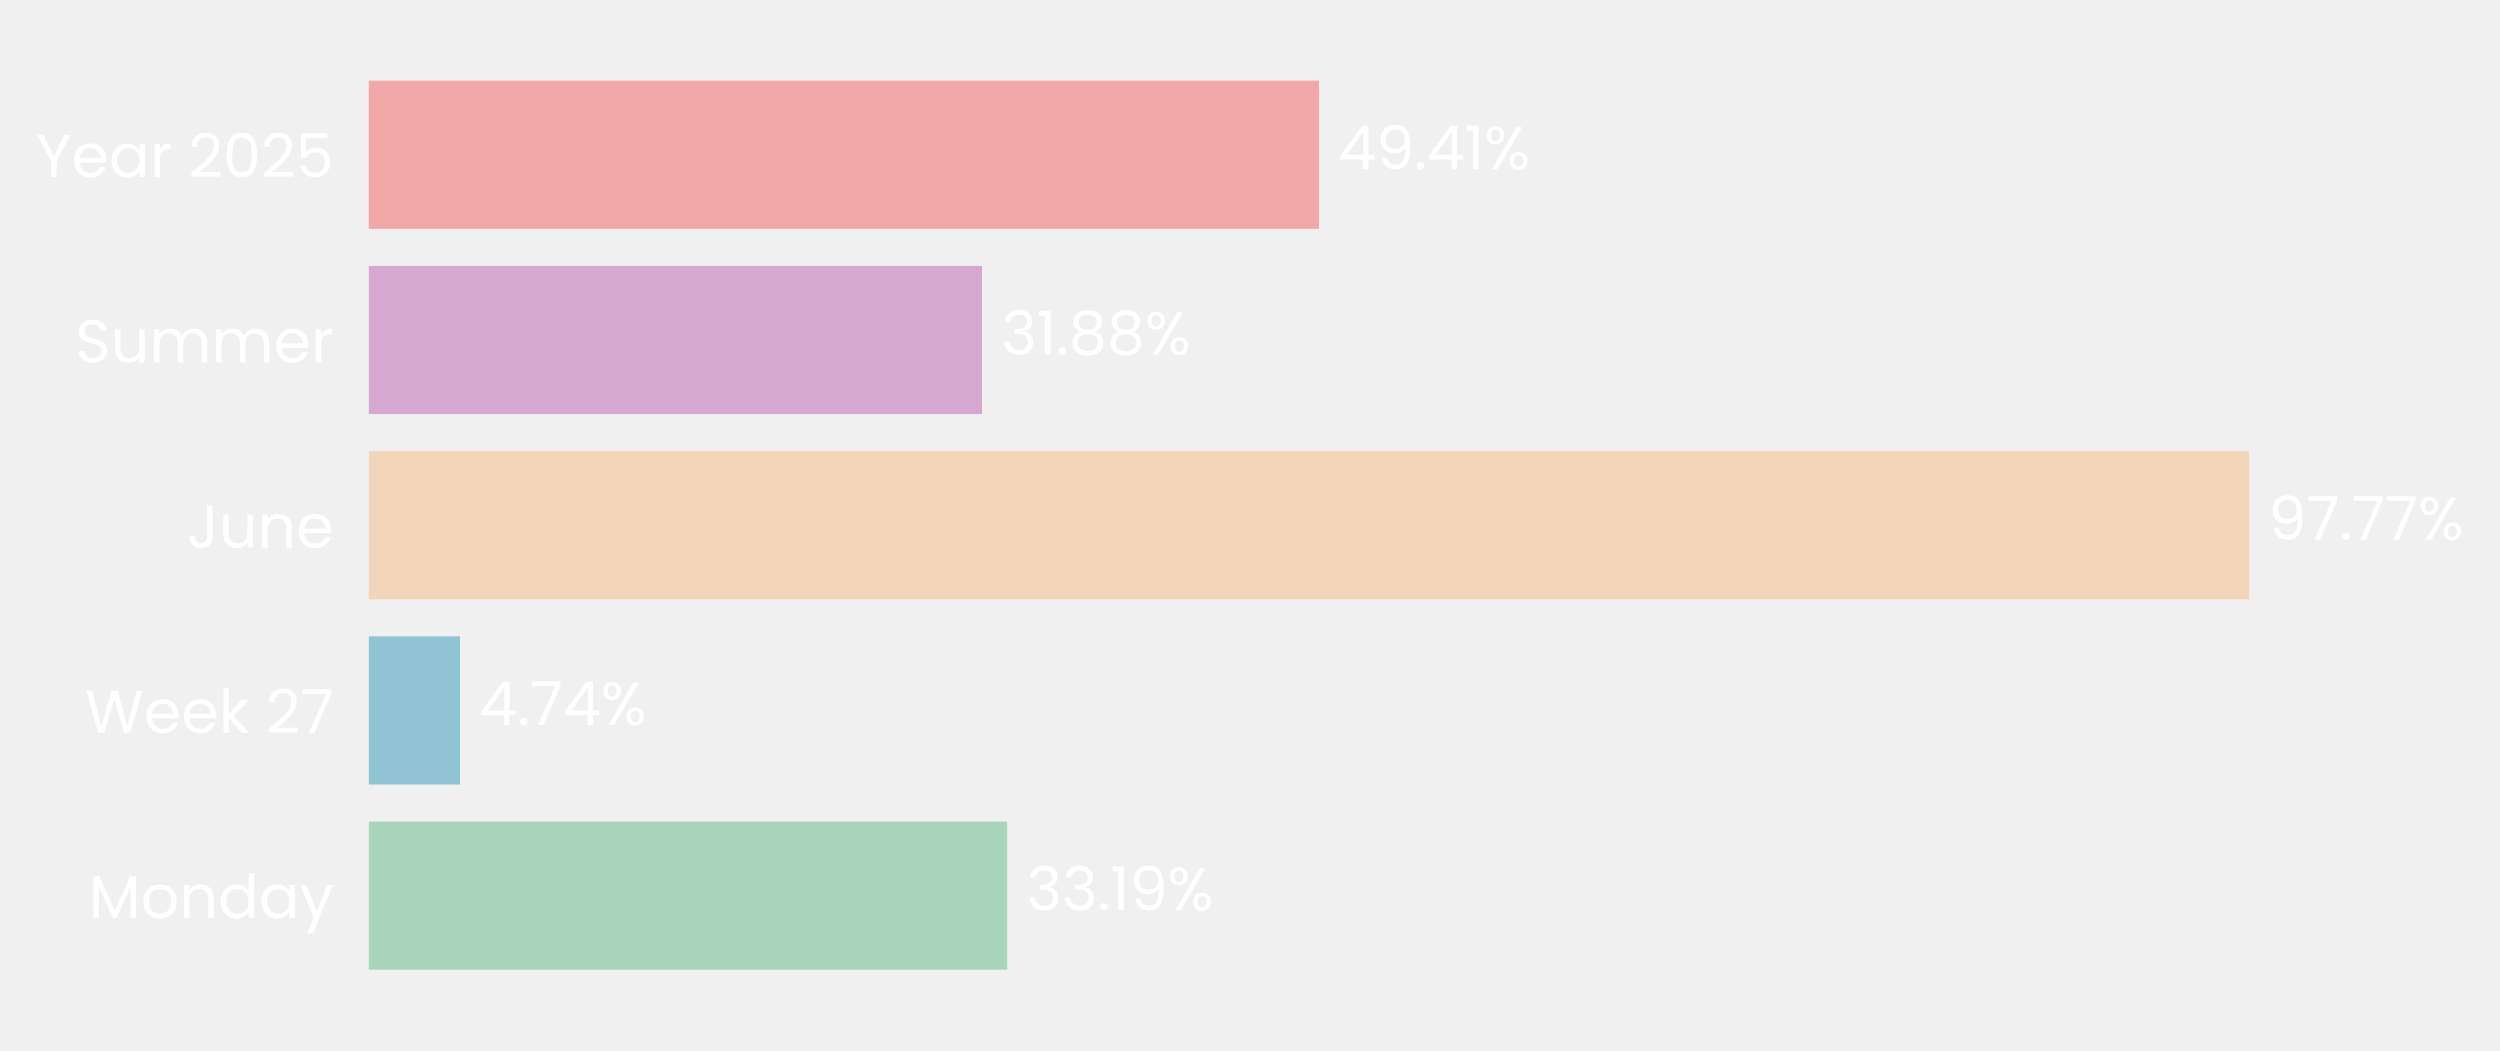
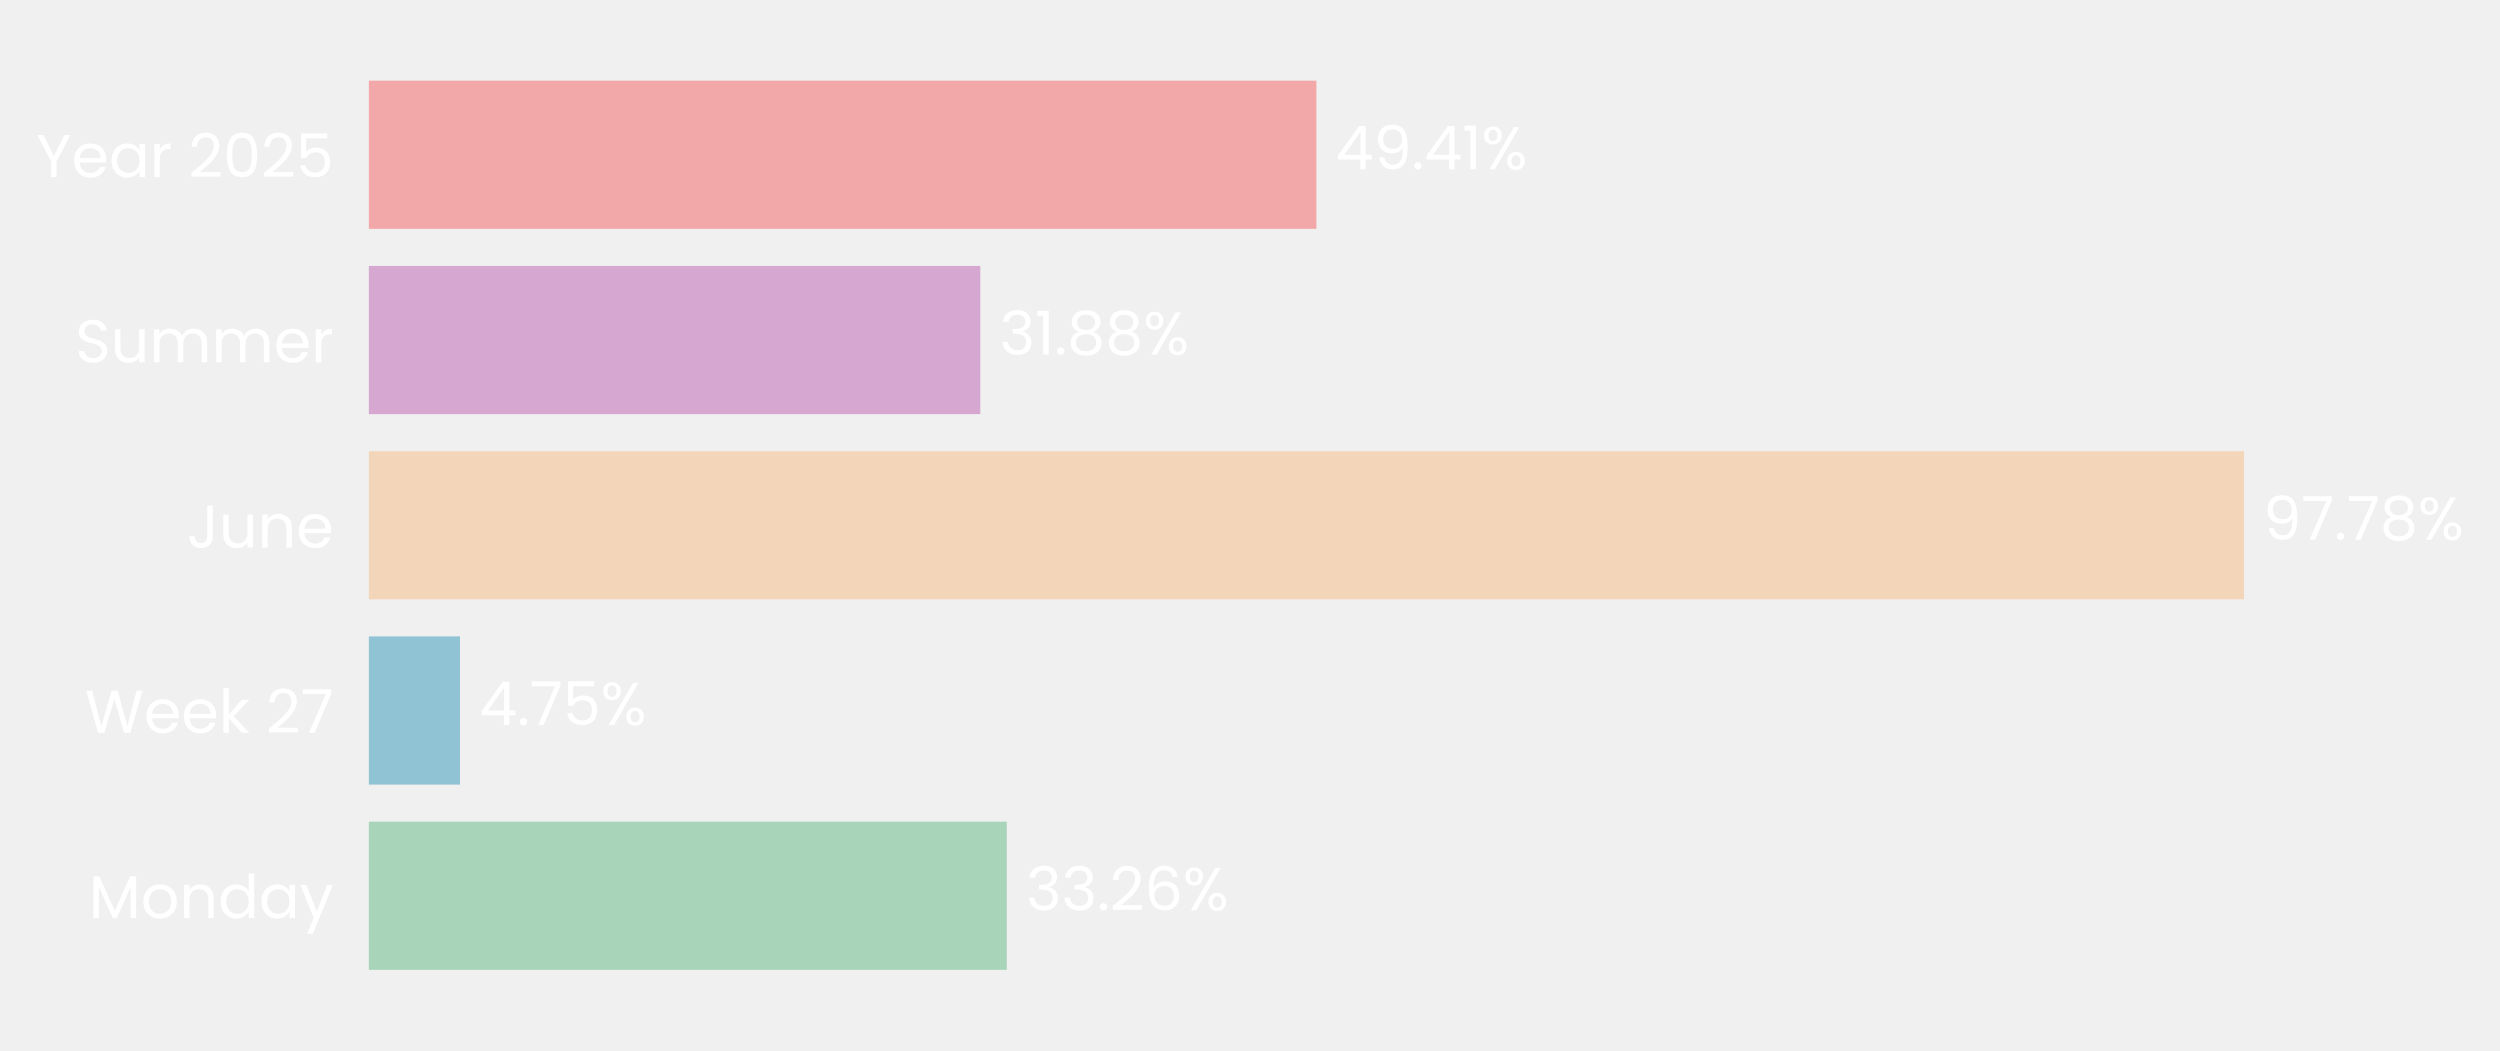
- <svg xmlns="http://www.w3.org/2000/svg" xmlns:xlink="http://www.w3.org/1999/xlink" width="496.936pt" height="208.8pt" viewBox="0 0 496.936 208.8" version="1.1">
+ <svg xmlns="http://www.w3.org/2000/svg" xmlns:xlink="http://www.w3.org/1999/xlink" width="496.889pt" height="208.8pt" viewBox="0 0 496.889 208.8" version="1.1">
  <defs>
    <style type="text/css">*{stroke-linejoin: round; stroke-linecap: butt}</style>
  </defs>
  <g id="figure_1">
    <g id="patch_1">
-       <path d="M 0 208.8  L 496.936 208.8  L 496.936 0  L 0 0  L 0 208.8  z " style="fill: none" />
+       <path d="M 0 208.8  L 496.889 208.8  L 496.889 0  L 0 0  L 0 208.8  z " style="fill: none" />
    </g>
    <g id="axes_1">
      <g id="patch_2">
-         <path d="M 73.311 201.6  L 455.583 201.6  L 455.583 7.2  L 73.311 7.2  L 73.311 201.6  z " style="fill: none" />
+         <path d="M 73.311 201.6  L 454.494 201.6  L 454.494 7.2  L 73.311 7.2  L 73.311 201.6  z " style="fill: none" />
      </g>
      <g id="patch_3">
-         <path d="M 73.311 192.764  L 200.204 192.764  L 200.204 163.309  L 73.311 163.309  z " clip-path="url(#p8be65d95f1)" style="fill: #a8d5ba" />
+         <path d="M 73.311 192.764  L 200.108 192.764  L 200.108 163.309  L 73.311 163.309  z " clip-path="url(#p13c6794d2a)" style="fill: #a8d5ba" />
      </g>
      <g id="patch_4">
-         <path d="M 73.311 155.945  L 91.439 155.945  L 91.439 126.491  L 73.311 126.491  z " clip-path="url(#p8be65d95f1)" style="fill: #90c3d4" />
+         <path d="M 73.311 155.945  L 91.425 155.945  L 91.425 126.491  L 73.311 126.491  z " clip-path="url(#p13c6794d2a)" style="fill: #90c3d4" />
      </g>
      <g id="patch_5">
-         <path d="M 73.311 119.127  L 447.071 119.127  L 447.071 89.673  L 73.311 89.673  z " clip-path="url(#p8be65d95f1)" style="fill: #f3d6ba" />
+         <path d="M 73.311 119.127  L 446.015 119.127  L 446.015 89.673  L 73.311 89.673  z " clip-path="url(#p13c6794d2a)" style="fill: #f3d6ba" />
      </g>
      <g id="patch_6">
-         <path d="M 73.311 82.309  L 195.189 82.309  L 195.189 52.855  L 73.311 52.855  z " clip-path="url(#p8be65d95f1)" style="fill: #d6a8d1" />
+         <path d="M 73.311 82.309  L 194.845 82.309  L 194.845 52.855  L 73.311 52.855  z " clip-path="url(#p13c6794d2a)" style="fill: #d6a8d1" />
      </g>
      <g id="patch_7">
-         <path d="M 73.311 45.491  L 262.177 45.491  L 262.177 16.036  L 73.311 16.036  z " clip-path="url(#p8be65d95f1)" style="fill: #f2a8a8" />
+         <path d="M 73.311 45.491  L 261.639 45.491  L 261.639 16.036  L 73.311 16.036  z " clip-path="url(#p13c6794d2a)" style="fill: #f2a8a8" />
      </g>
      <g id="matplotlib.axis_1">
        <g id="ytick_1">
          <g id="text_1">
            <g style="fill: #ffffff" transform="translate(17.64187 182.4764) scale(0.12 -0.12)">
              <defs>
                <path id="Poppins-Regular-4d" d="M 5018 4429  L 5018 0  L 4435 0  L 4435 3302  L 2963 0  L 2554 0  L 1075 3309  L 1075 0  L 493 0  L 493 4429  L 1120 4429  L 2758 768  L 4397 4429  L 5018 4429  z " transform="scale(0.015625)" />
                <path id="Poppins-Regular-6f" d="M 2022 -58  Q 1530 -58 1130 166  Q 730 390 502 803  Q 275 1216 275 1760  Q 275 2298 508 2710  Q 742 3123 1145 3344  Q 1549 3565 2048 3565  Q 2547 3565 2950 3344  Q 3354 3123 3587 2713  Q 3821 2304 3821 1760  Q 3821 1216 3581 803  Q 3341 390 2931 166  Q 2522 -58 2022 -58  z M 2022 454  Q 2336 454 2611 601  Q 2886 749 3056 1043  Q 3226 1338 3226 1760  Q 3226 2182 3059 2476  Q 2893 2771 2624 2915  Q 2355 3059 2042 3059  Q 1722 3059 1456 2915  Q 1190 2771 1030 2476  Q 870 2182 870 1760  Q 870 1331 1027 1036  Q 1184 742 1446 598  Q 1709 454 2022 454  z " transform="scale(0.015625)" />
                <path id="Poppins-Regular-6e" d="M 2202 3571  Q 2842 3571 3238 3184  Q 3635 2797 3635 2067  L 3635 0  L 3059 0  L 3059 1984  Q 3059 2509 2796 2787  Q 2534 3066 2080 3066  Q 1619 3066 1347 2778  Q 1075 2490 1075 1939  L 1075 0  L 493 0  L 493 3507  L 1075 3507  L 1075 3008  Q 1248 3277 1545 3424  Q 1843 3571 2202 3571  z " transform="scale(0.015625)" />
                <path id="Poppins-Regular-64" d="M 275 1766  Q 275 2304 492 2710  Q 710 3117 1091 3341  Q 1472 3565 1946 3565  Q 2355 3565 2707 3376  Q 3059 3187 3245 2880  L 3245 4736  L 3834 4736  L 3834 0  L 3245 0  L 3245 659  Q 3072 346 2733 144  Q 2394 -58 1939 -58  Q 1472 -58 1091 172  Q 710 403 492 819  Q 275 1235 275 1766  z M 3245 1760  Q 3245 2157 3085 2451  Q 2925 2746 2653 2902  Q 2381 3059 2054 3059  Q 1728 3059 1459 2905  Q 1190 2752 1030 2457  Q 870 2163 870 1766  Q 870 1363 1030 1065  Q 1190 768 1459 611  Q 1728 454 2054 454  Q 2381 454 2653 611  Q 2925 768 3085 1065  Q 3245 1363 3245 1760  z " transform="scale(0.015625)" />
                <path id="Poppins-Regular-61" d="M 275 1766  Q 275 2304 492 2710  Q 710 3117 1091 3341  Q 1472 3565 1939 3565  Q 2400 3565 2739 3366  Q 3078 3168 3245 2867  L 3245 3507  L 3834 3507  L 3834 0  L 3245 0  L 3245 653  Q 3072 346 2729 144  Q 2387 -58 1933 -58  Q 1466 -58 1088 172  Q 710 403 492 819  Q 275 1235 275 1766  z M 3245 1760  Q 3245 2157 3085 2451  Q 2925 2746 2653 2902  Q 2381 3059 2054 3059  Q 1728 3059 1459 2905  Q 1190 2752 1030 2457  Q 870 2163 870 1766  Q 870 1363 1030 1065  Q 1190 768 1459 611  Q 1728 454 2054 454  Q 2381 454 2653 611  Q 2925 768 3085 1065  Q 3245 1363 3245 1760  z " transform="scale(0.015625)" />
                <path id="Poppins-Regular-79" d="M 3514 3507  L 1402 -1651  L 800 -1651  L 1491 38  L 77 3507  L 723 3507  L 1824 666  L 2912 3507  L 3514 3507  z " transform="scale(0.015625)" />
              </defs>
              <use xlink:href="#Poppins-Regular-4d" />
              <use xlink:href="#Poppins-Regular-6f" transform="translate(86.09999 0)" />
              <use xlink:href="#Poppins-Regular-6e" transform="translate(150.1 0)" />
              <use xlink:href="#Poppins-Regular-64" transform="translate(214.1 0)" />
              <use xlink:href="#Poppins-Regular-61" transform="translate(281.7 0)" />
              <use xlink:href="#Poppins-Regular-79" transform="translate(349.2999 0)" />
            </g>
          </g>
        </g>
        <g id="ytick_2">
          <g id="text_2">
            <g style="fill: #ffffff" transform="translate(16.88437 145.6582) scale(0.12 -0.12)">
              <defs>
                <path id="Poppins-Regular-57" d="M 6099 4461  L 4806 0  L 4154 0  L 3117 3590  L 2042 0  L 1395 -6  L 147 4461  L 768 4461  L 1741 678  L 2816 4461  L 3469 4461  L 4493 691  L 5472 4461  L 6099 4461  z " transform="scale(0.015625)" />
                <path id="Poppins-Regular-65" d="M 3693 1888  Q 3693 1722 3674 1536  L 870 1536  Q 902 1018 1225 726  Q 1549 435 2010 435  Q 2387 435 2640 611  Q 2893 787 2995 1082  L 3622 1082  Q 3482 576 3059 259  Q 2637 -58 2010 -58  Q 1510 -58 1116 166  Q 723 390 499 803  Q 275 1216 275 1760  Q 275 2304 492 2713  Q 710 3123 1104 3344  Q 1498 3565 2010 3565  Q 2509 3565 2893 3347  Q 3277 3130 3485 2749  Q 3693 2368 3693 1888  z M 3091 2010  Q 3091 2342 2944 2582  Q 2797 2822 2544 2947  Q 2291 3072 1984 3072  Q 1542 3072 1232 2790  Q 922 2509 877 2010  L 3091 2010  z " transform="scale(0.015625)" />
                <path id="Poppins-Regular-6b" d="M 2451 0  L 1075 1549  L 1075 0  L 493 0  L 493 4736  L 1075 4736  L 1075 1952  L 2426 3507  L 3238 3507  L 1587 1760  L 3245 0  L 2451 0  z " transform="scale(0.015625)" />
                <path id="Poppins-Regular-20" transform="scale(0.015625)" />
                <path id="Poppins-Regular-32" d="M 326 467  Q 1139 1120 1600 1539  Q 2061 1958 2377 2416  Q 2694 2874 2694 3315  Q 2694 3731 2492 3971  Q 2291 4211 1843 4211  Q 1408 4211 1168 3939  Q 928 3667 909 3213  L 346 3213  Q 371 3930 780 4320  Q 1190 4710 1837 4710  Q 2496 4710 2883 4345  Q 3270 3981 3270 3341  Q 3270 2810 2953 2307  Q 2637 1805 2233 1424  Q 1830 1043 1203 538  L 3405 538  L 3405 51  L 326 51  L 326 467  z " transform="scale(0.015625)" />
                <path id="Poppins-Regular-37" d="M 3245 4173  L 1466 0  L 877 0  L 2682 4115  L 211 4115  L 211 4614  L 3245 4614  L 3245 4173  z " transform="scale(0.015625)" />
              </defs>
              <use xlink:href="#Poppins-Regular-57" />
              <use xlink:href="#Poppins-Regular-65" transform="translate(97.59999 0)" />
              <use xlink:href="#Poppins-Regular-65" transform="translate(159.6 0)" />
              <use xlink:href="#Poppins-Regular-6b" transform="translate(221.6 0)" />
              <use xlink:href="#Poppins-Regular-20" transform="translate(273.0999 0)" />
              <use xlink:href="#Poppins-Regular-32" transform="translate(299.7999 0)" />
              <use xlink:href="#Poppins-Regular-37" transform="translate(357.2999 0)" />
            </g>
          </g>
        </g>
        <g id="ytick_3">
          <g id="text_3">
            <g style="fill: #ffffff" transform="translate(37.15125 108.84) scale(0.12 -0.12)">
              <defs>
                <path id="Poppins-Regular-4a" d="M 2739 4461  L 2739 1165  Q 2739 614 2400 284  Q 2061 -45 1504 -45  Q 941 -45 601 291  Q 262 627 262 1210  L 845 1210  Q 851 883 1014 678  Q 1178 474 1504 474  Q 1830 474 1990 669  Q 2150 864 2150 1165  L 2150 4461  L 2739 4461  z " transform="scale(0.015625)" />
                <path id="Poppins-Regular-75" d="M 3603 3507  L 3603 0  L 3021 0  L 3021 518  Q 2854 250 2556 99  Q 2259 -51 1901 -51  Q 1491 -51 1164 118  Q 838 288 649 627  Q 461 966 461 1453  L 461 3507  L 1037 3507  L 1037 1530  Q 1037 1011 1299 732  Q 1562 454 2016 454  Q 2483 454 2752 742  Q 3021 1030 3021 1581  L 3021 3507  L 3603 3507  z " transform="scale(0.015625)" />
              </defs>
              <use xlink:href="#Poppins-Regular-4a" />
              <use xlink:href="#Poppins-Regular-75" transform="translate(52.99999 0)" />
              <use xlink:href="#Poppins-Regular-6e" transform="translate(117 0)" />
              <use xlink:href="#Poppins-Regular-65" transform="translate(181 0)" />
            </g>
          </g>
        </g>
        <g id="ytick_4">
          <g id="text_4">
            <g style="fill: #ffffff" transform="translate(14.95125 72.02182) scale(0.12 -0.12)">
              <defs>
                <path id="Poppins-Regular-53" d="M 1907 -45  Q 1466 -45 1117 112  Q 768 269 569 547  Q 371 826 365 1190  L 986 1190  Q 1018 877 1245 662  Q 1472 448 1907 448  Q 2323 448 2563 656  Q 2803 864 2803 1190  Q 2803 1446 2662 1606  Q 2522 1766 2310 1849  Q 2099 1933 1741 2029  Q 1299 2144 1033 2259  Q 768 2374 579 2620  Q 390 2867 390 3283  Q 390 3648 576 3929  Q 762 4211 1098 4364  Q 1434 4518 1869 4518  Q 2496 4518 2896 4204  Q 3296 3891 3347 3373  L 2707 3373  Q 2675 3629 2438 3824  Q 2202 4019 1811 4019  Q 1446 4019 1216 3830  Q 986 3642 986 3302  Q 986 3059 1123 2905  Q 1261 2752 1462 2672  Q 1664 2592 2029 2490  Q 2470 2368 2739 2249  Q 3008 2131 3200 1884  Q 3392 1638 3392 1216  Q 3392 890 3219 602  Q 3046 314 2707 134  Q 2368 -45 1907 -45  z " transform="scale(0.015625)" />
                <path id="Poppins-Regular-6d" d="M 4710 3571  Q 5120 3571 5440 3401  Q 5760 3232 5945 2893  Q 6131 2554 6131 2067  L 6131 0  L 5555 0  L 5555 1984  Q 5555 2509 5296 2787  Q 5037 3066 4595 3066  Q 4141 3066 3872 2774  Q 3603 2483 3603 1933  L 3603 0  L 3027 0  L 3027 1984  Q 3027 2509 2768 2787  Q 2509 3066 2067 3066  Q 1613 3066 1344 2774  Q 1075 2483 1075 1933  L 1075 0  L 493 0  L 493 3507  L 1075 3507  L 1075 3002  Q 1248 3277 1539 3424  Q 1830 3571 2182 3571  Q 2624 3571 2963 3372  Q 3302 3174 3469 2790  Q 3616 3162 3955 3366  Q 4294 3571 4710 3571  z " transform="scale(0.015625)" />
                <path id="Poppins-Regular-72" d="M 1075 2938  Q 1229 3238 1513 3404  Q 1798 3571 2208 3571  L 2208 2970  L 2054 2970  Q 1075 2970 1075 1907  L 1075 0  L 493 0  L 493 3507  L 1075 3507  L 1075 2938  z " transform="scale(0.015625)" />
              </defs>
              <use xlink:href="#Poppins-Regular-53" />
              <use xlink:href="#Poppins-Regular-75" transform="translate(58.7 0)" />
              <use xlink:href="#Poppins-Regular-6d" transform="translate(122.7 0)" />
              <use xlink:href="#Poppins-Regular-6d" transform="translate(225.7 0)" />
              <use xlink:href="#Poppins-Regular-65" transform="translate(328.7 0)" />
              <use xlink:href="#Poppins-Regular-72" transform="translate(390.6999 0)" />
            </g>
          </g>
        </g>
        <g id="ytick_5">
          <g id="text_5">
            <g style="fill: #ffffff" transform="translate(7.2 35.20364) scale(0.12 -0.12)">
              <defs>
                <path id="Poppins-Regular-59" d="M 3616 4461  L 2163 1683  L 2163 0  L 1581 0  L 1581 1683  L 122 4461  L 768 4461  L 1869 2202  L 2970 4461  L 3616 4461  z " transform="scale(0.015625)" />
                <path id="Poppins-Regular-30" d="M 397 2362  Q 397 3462 755 4080  Q 1114 4698 2010 4698  Q 2899 4698 3257 4080  Q 3616 3462 3616 2362  Q 3616 1242 3257 621  Q 2899 0 2010 0  Q 1114 0 755 621  Q 397 1242 397 2362  z M 3040 2362  Q 3040 2918 2966 3305  Q 2893 3693 2665 3929  Q 2438 4166 2010 4166  Q 1574 4166 1347 3929  Q 1120 3693 1046 3305  Q 973 2918 973 2362  Q 973 1786 1046 1395  Q 1120 1005 1347 768  Q 1574 531 2010 531  Q 2438 531 2665 768  Q 2893 1005 2966 1395  Q 3040 1786 3040 2362  z " transform="scale(0.015625)" />
                <path id="Poppins-Regular-35" d="M 3347 4122  L 1101 4122  L 1101 2662  Q 1248 2867 1536 2998  Q 1824 3130 2157 3130  Q 2688 3130 3021 2909  Q 3354 2688 3498 2339  Q 3642 1990 3642 1600  Q 3642 1139 3469 774  Q 3296 410 2941 198  Q 2586 -13 2061 -13  Q 1389 -13 973 332  Q 557 678 467 1254  L 1037 1254  Q 1120 890 1389 685  Q 1658 480 2067 480  Q 2573 480 2829 784  Q 3085 1088 3085 1587  Q 3085 2086 2829 2358  Q 2573 2630 2074 2630  Q 1734 2630 1481 2467  Q 1229 2304 1114 2022  L 563 2022  L 563 4634  L 3347 4634  L 3347 4122  z " transform="scale(0.015625)" />
              </defs>
              <use xlink:href="#Poppins-Regular-59" />
              <use xlink:href="#Poppins-Regular-65" transform="translate(58.39999 0)" />
              <use xlink:href="#Poppins-Regular-61" transform="translate(120.4 0)" />
              <use xlink:href="#Poppins-Regular-72" transform="translate(188 0)" />
              <use xlink:href="#Poppins-Regular-20" transform="translate(225.3 0)" />
              <use xlink:href="#Poppins-Regular-32" transform="translate(252 0)" />
              <use xlink:href="#Poppins-Regular-30" transform="translate(309.4999 0)" />
              <use xlink:href="#Poppins-Regular-32" transform="translate(372.2999 0)" />
              <use xlink:href="#Poppins-Regular-35" transform="translate(429.7999 0)" />
            </g>
          </g>
        </g>
      </g>
      <g id="text_6">
-         <g style="fill: #ffffff" transform="translate(204.0271 180.9164) scale(0.12 -0.12)">
+         <g style="fill: #ffffff" transform="translate(203.9194 180.9164) scale(0.12 -0.12)">
          <defs>
            <path id="Poppins-Regular-33" d="M 384 3462  Q 429 4051 838 4384  Q 1248 4717 1901 4717  Q 2336 4717 2653 4560  Q 2970 4403 3133 4134  Q 3296 3866 3296 3526  Q 3296 3130 3069 2842  Q 2842 2554 2477 2470  L 2477 2438  Q 2893 2336 3136 2035  Q 3379 1734 3379 1248  Q 3379 883 3212 592  Q 3046 301 2713 134  Q 2381 -32 1914 -32  Q 1235 -32 800 323  Q 365 678 314 1331  L 877 1331  Q 922 947 1190 704  Q 1459 461 1907 461  Q 2355 461 2588 694  Q 2822 928 2822 1299  Q 2822 1779 2502 1990  Q 2182 2202 1536 2202  L 1389 2202  L 1389 2688  L 1542 2688  Q 2131 2694 2432 2883  Q 2733 3072 2733 3469  Q 2733 3808 2512 4013  Q 2291 4218 1882 4218  Q 1485 4218 1241 4013  Q 998 3808 954 3462  L 384 3462  z " transform="scale(0.015625)" />
            <path id="Poppins-Regular-2e" d="M 678 -38  Q 512 -38 397 77  Q 282 192 282 358  Q 282 525 397 640  Q 512 755 678 755  Q 838 755 950 640  Q 1062 525 1062 358  Q 1062 192 950 77  Q 838 -38 678 -38  z " transform="scale(0.015625)" />
-             <path id="Poppins-Regular-31" d="M 243 4096  L 243 4627  L 1446 4627  L 1446 0  L 858 0  L 858 4096  L 243 4096  z " transform="scale(0.015625)" />
-             <path id="Poppins-Regular-39" d="M 1146 1242  Q 1210 877 1443 678  Q 1677 480 2074 480  Q 2605 480 2857 896  Q 3110 1312 3098 2298  Q 2963 2010 2649 1846  Q 2336 1683 1952 1683  Q 1523 1683 1187 1859  Q 851 2035 659 2374  Q 467 2714 467 3194  Q 467 3878 864 4297  Q 1261 4717 1990 4717  Q 2886 4717 3248 4134  Q 3610 3552 3610 2400  Q 3610 1594 3466 1069  Q 3322 544 2979 269  Q 2637 -6 2042 -6  Q 1389 -6 1024 346  Q 659 698 608 1242  L 1146 1242  z M 2048 2176  Q 2477 2176 2752 2441  Q 3027 2707 3027 3162  Q 3027 3642 2758 3936  Q 2490 4230 2003 4230  Q 1555 4230 1289 3948  Q 1024 3667 1024 3206  Q 1024 2739 1286 2457  Q 1549 2176 2048 2176  z " transform="scale(0.015625)" />
+             <path id="Poppins-Regular-36" d="M 2976 3526  Q 2835 4237 2099 4237  Q 1530 4237 1248 3798  Q 966 3360 973 2355  Q 1120 2688 1462 2877  Q 1805 3066 2227 3066  Q 2886 3066 3280 2656  Q 3674 2246 3674 1523  Q 3674 1088 3504 742  Q 3334 397 2992 192  Q 2650 -13 2163 -13  Q 1504 -13 1133 281  Q 762 576 614 1094  Q 467 1613 467 2374  Q 467 4723 2106 4723  Q 2733 4723 3091 4384  Q 3450 4045 3514 3526  L 2976 3526  z M 2106 2573  Q 1830 2573 1587 2461  Q 1344 2349 1193 2121  Q 1043 1894 1043 1568  Q 1043 1082 1324 778  Q 1606 474 2131 474  Q 2579 474 2844 752  Q 3110 1030 3110 1504  Q 3110 2003 2854 2288  Q 2598 2573 2106 2573  z " transform="scale(0.015625)" />
            <path id="Poppins-Regular-25" d="M 269 3584  Q 269 4019 531 4278  Q 794 4538 1203 4538  Q 1613 4538 1875 4278  Q 2138 4019 2138 3584  Q 2138 3142 1875 2883  Q 1613 2624 1203 2624  Q 794 2624 531 2883  Q 269 3142 269 3584  z M 4006 4467  L 1414 0  L 838 0  L 3430 4467  L 4006 4467  z M 1203 4179  Q 986 4179 861 4028  Q 736 3878 736 3584  Q 736 3290 861 3136  Q 986 2982 1203 2982  Q 1421 2982 1549 3139  Q 1677 3296 1677 3584  Q 1677 3878 1549 4028  Q 1421 4179 1203 4179  z M 2720 883  Q 2720 1325 2982 1584  Q 3245 1843 3654 1843  Q 4064 1843 4323 1584  Q 4582 1325 4582 883  Q 4582 448 4323 185  Q 4064 -77 3654 -77  Q 3245 -77 2982 182  Q 2720 442 2720 883  z M 3648 1478  Q 3430 1478 3302 1328  Q 3174 1178 3174 883  Q 3174 595 3302 444  Q 3430 294 3648 294  Q 3866 294 3994 444  Q 4122 595 4122 883  Q 4122 1178 3994 1328  Q 3866 1478 3648 1478  z " transform="scale(0.015625)" />
          </defs>
          <use xlink:href="#Poppins-Regular-33" />
          <use xlink:href="#Poppins-Regular-33" transform="translate(58.89999 0)" />
          <use xlink:href="#Poppins-Regular-2e" transform="translate(117.8 0)" />
-           <use xlink:href="#Poppins-Regular-31" transform="translate(138.8 0)" />
-           <use xlink:href="#Poppins-Regular-39" transform="translate(170.8 0)" />
-           <use xlink:href="#Poppins-Regular-25" transform="translate(233.7999 0)" />
+           <use xlink:href="#Poppins-Regular-32" transform="translate(138.8 0)" />
+           <use xlink:href="#Poppins-Regular-36" transform="translate(196.3 0)" />
+           <use xlink:href="#Poppins-Regular-25" transform="translate(259.7999 0)" />
        </g>
      </g>
      <g id="text_7">
-         <g style="fill: #ffffff" transform="translate(95.26156 144.0982) scale(0.12 -0.12)">
+         <g style="fill: #ffffff" transform="translate(95.23684 144.0982) scale(0.12 -0.12)">
          <defs>
            <path id="Poppins-Regular-34" d="M 256 1030  L 256 1472  L 2502 4582  L 3200 4582  L 3200 1536  L 3840 1536  L 3840 1030  L 3200 1030  L 3200 0  L 2624 0  L 2624 1030  L 256 1030  z M 2650 3974  L 928 1536  L 2650 1536  L 2650 3974  z " transform="scale(0.015625)" />
          </defs>
          <use xlink:href="#Poppins-Regular-34" />
          <use xlink:href="#Poppins-Regular-2e" transform="translate(62.89999 0)" />
          <use xlink:href="#Poppins-Regular-37" transform="translate(83.89998 0)" />
-           <use xlink:href="#Poppins-Regular-34" transform="translate(138.5 0)" />
-           <use xlink:href="#Poppins-Regular-25" transform="translate(201.4 0)" />
+           <use xlink:href="#Poppins-Regular-35" transform="translate(138.5 0)" />
+           <use xlink:href="#Poppins-Regular-25" transform="translate(201.3 0)" />
        </g>
      </g>
      <g id="text_8">
-         <g style="fill: #ffffff" transform="translate(450.8934 107.28) scale(0.12 -0.12)">
+         <g style="fill: #ffffff" transform="translate(449.8266 107.28) scale(0.12 -0.12)">
+           <defs>
+             <path id="Poppins-Regular-39" d="M 1146 1242  Q 1210 877 1443 678  Q 1677 480 2074 480  Q 2605 480 2857 896  Q 3110 1312 3098 2298  Q 2963 2010 2649 1846  Q 2336 1683 1952 1683  Q 1523 1683 1187 1859  Q 851 2035 659 2374  Q 467 2714 467 3194  Q 467 3878 864 4297  Q 1261 4717 1990 4717  Q 2886 4717 3248 4134  Q 3610 3552 3610 2400  Q 3610 1594 3466 1069  Q 3322 544 2979 269  Q 2637 -6 2042 -6  Q 1389 -6 1024 346  Q 659 698 608 1242  L 1146 1242  z M 2048 2176  Q 2477 2176 2752 2441  Q 3027 2707 3027 3162  Q 3027 3642 2758 3936  Q 2490 4230 2003 4230  Q 1555 4230 1289 3948  Q 1024 3667 1024 3206  Q 1024 2739 1286 2457  Q 1549 2176 2048 2176  z " transform="scale(0.015625)" />
+             <path id="Poppins-Regular-38" d="M 1242 2406  Q 883 2547 691 2816  Q 499 3085 499 3469  Q 499 3814 672 4092  Q 845 4371 1187 4534  Q 1530 4698 2016 4698  Q 2502 4698 2844 4534  Q 3187 4371 3363 4092  Q 3539 3814 3539 3469  Q 3539 3098 3340 2819  Q 3142 2541 2797 2406  Q 3194 2285 3427 1981  Q 3661 1677 3661 1248  Q 3661 832 3456 521  Q 3251 211 2876 41  Q 2502 -128 2016 -128  Q 1530 -128 1162 41  Q 794 211 589 521  Q 384 832 384 1248  Q 384 1677 614 1984  Q 845 2291 1242 2406  z M 2976 3398  Q 2976 3789 2720 4000  Q 2464 4211 2016 4211  Q 1574 4211 1318 4000  Q 1062 3789 1062 3392  Q 1062 3034 1328 2816  Q 1594 2598 2016 2598  Q 2445 2598 2710 2819  Q 2976 3040 2976 3398  z M 2016 2150  Q 1542 2150 1241 1929  Q 941 1709 941 1267  Q 941 858 1232 608  Q 1523 358 2016 358  Q 2509 358 2797 608  Q 3085 858 3085 1267  Q 3085 1696 2790 1923  Q 2496 2150 2016 2150  z " transform="scale(0.015625)" />
+           </defs>
          <use xlink:href="#Poppins-Regular-39" />
          <use xlink:href="#Poppins-Regular-37" transform="translate(62.99999 0)" />
          <use xlink:href="#Poppins-Regular-2e" transform="translate(117.6 0)" />
          <use xlink:href="#Poppins-Regular-37" transform="translate(138.6 0)" />
-           <use xlink:href="#Poppins-Regular-37" transform="translate(193.2 0)" />
-           <use xlink:href="#Poppins-Regular-25" transform="translate(247.7999 0)" />
+           <use xlink:href="#Poppins-Regular-38" transform="translate(193.2 0)" />
+           <use xlink:href="#Poppins-Regular-25" transform="translate(256.2999 0)" />
        </g>
      </g>
      <g id="text_9">
-         <g style="fill: #ffffff" transform="translate(199.0121 70.46182) scale(0.12 -0.12)">
+         <g style="fill: #ffffff" transform="translate(198.6568 70.46182) scale(0.12 -0.12)">
          <defs>
-             <path id="Poppins-Regular-38" d="M 1242 2406  Q 883 2547 691 2816  Q 499 3085 499 3469  Q 499 3814 672 4092  Q 845 4371 1187 4534  Q 1530 4698 2016 4698  Q 2502 4698 2844 4534  Q 3187 4371 3363 4092  Q 3539 3814 3539 3469  Q 3539 3098 3340 2819  Q 3142 2541 2797 2406  Q 3194 2285 3427 1981  Q 3661 1677 3661 1248  Q 3661 832 3456 521  Q 3251 211 2876 41  Q 2502 -128 2016 -128  Q 1530 -128 1162 41  Q 794 211 589 521  Q 384 832 384 1248  Q 384 1677 614 1984  Q 845 2291 1242 2406  z M 2976 3398  Q 2976 3789 2720 4000  Q 2464 4211 2016 4211  Q 1574 4211 1318 4000  Q 1062 3789 1062 3392  Q 1062 3034 1328 2816  Q 1594 2598 2016 2598  Q 2445 2598 2710 2819  Q 2976 3040 2976 3398  z M 2016 2150  Q 1542 2150 1241 1929  Q 941 1709 941 1267  Q 941 858 1232 608  Q 1523 358 2016 358  Q 2509 358 2797 608  Q 3085 858 3085 1267  Q 3085 1696 2790 1923  Q 2496 2150 2016 2150  z " transform="scale(0.015625)" />
+             <path id="Poppins-Regular-31" d="M 243 4096  L 243 4627  L 1446 4627  L 1446 0  L 858 0  L 858 4096  L 243 4096  z " transform="scale(0.015625)" />
          </defs>
          <use xlink:href="#Poppins-Regular-33" />
          <use xlink:href="#Poppins-Regular-31" transform="translate(58.89999 0)" />
          <use xlink:href="#Poppins-Regular-2e" transform="translate(90.89998 0)" />
          <use xlink:href="#Poppins-Regular-38" transform="translate(111.9 0)" />
          <use xlink:href="#Poppins-Regular-38" transform="translate(175 0)" />
          <use xlink:href="#Poppins-Regular-25" transform="translate(238.0999 0)" />
        </g>
      </g>
      <g id="text_10">
-         <g style="fill: #ffffff" transform="translate(265.9994 33.64364) scale(0.12 -0.12)">
+         <g style="fill: #ffffff" transform="translate(265.4511 33.64364) scale(0.12 -0.12)">
          <use xlink:href="#Poppins-Regular-34" />
          <use xlink:href="#Poppins-Regular-39" transform="translate(62.89999 0)" />
          <use xlink:href="#Poppins-Regular-2e" transform="translate(125.9 0)" />
          <use xlink:href="#Poppins-Regular-34" transform="translate(146.9 0)" />
          <use xlink:href="#Poppins-Regular-31" transform="translate(209.8 0)" />
          <use xlink:href="#Poppins-Regular-25" transform="translate(241.7999 0)" />
        </g>
      </g>
    </g>
  </g>
  <defs>
-     <clipPath id="p8be65d95f1">
-       <rect x="73.311" y="7.2" width="382.272" height="194.4" />
+     <clipPath id="p13c6794d2a">
+       <rect x="73.311" y="7.2" width="381.183" height="194.4" />
    </clipPath>
  </defs>
</svg>
